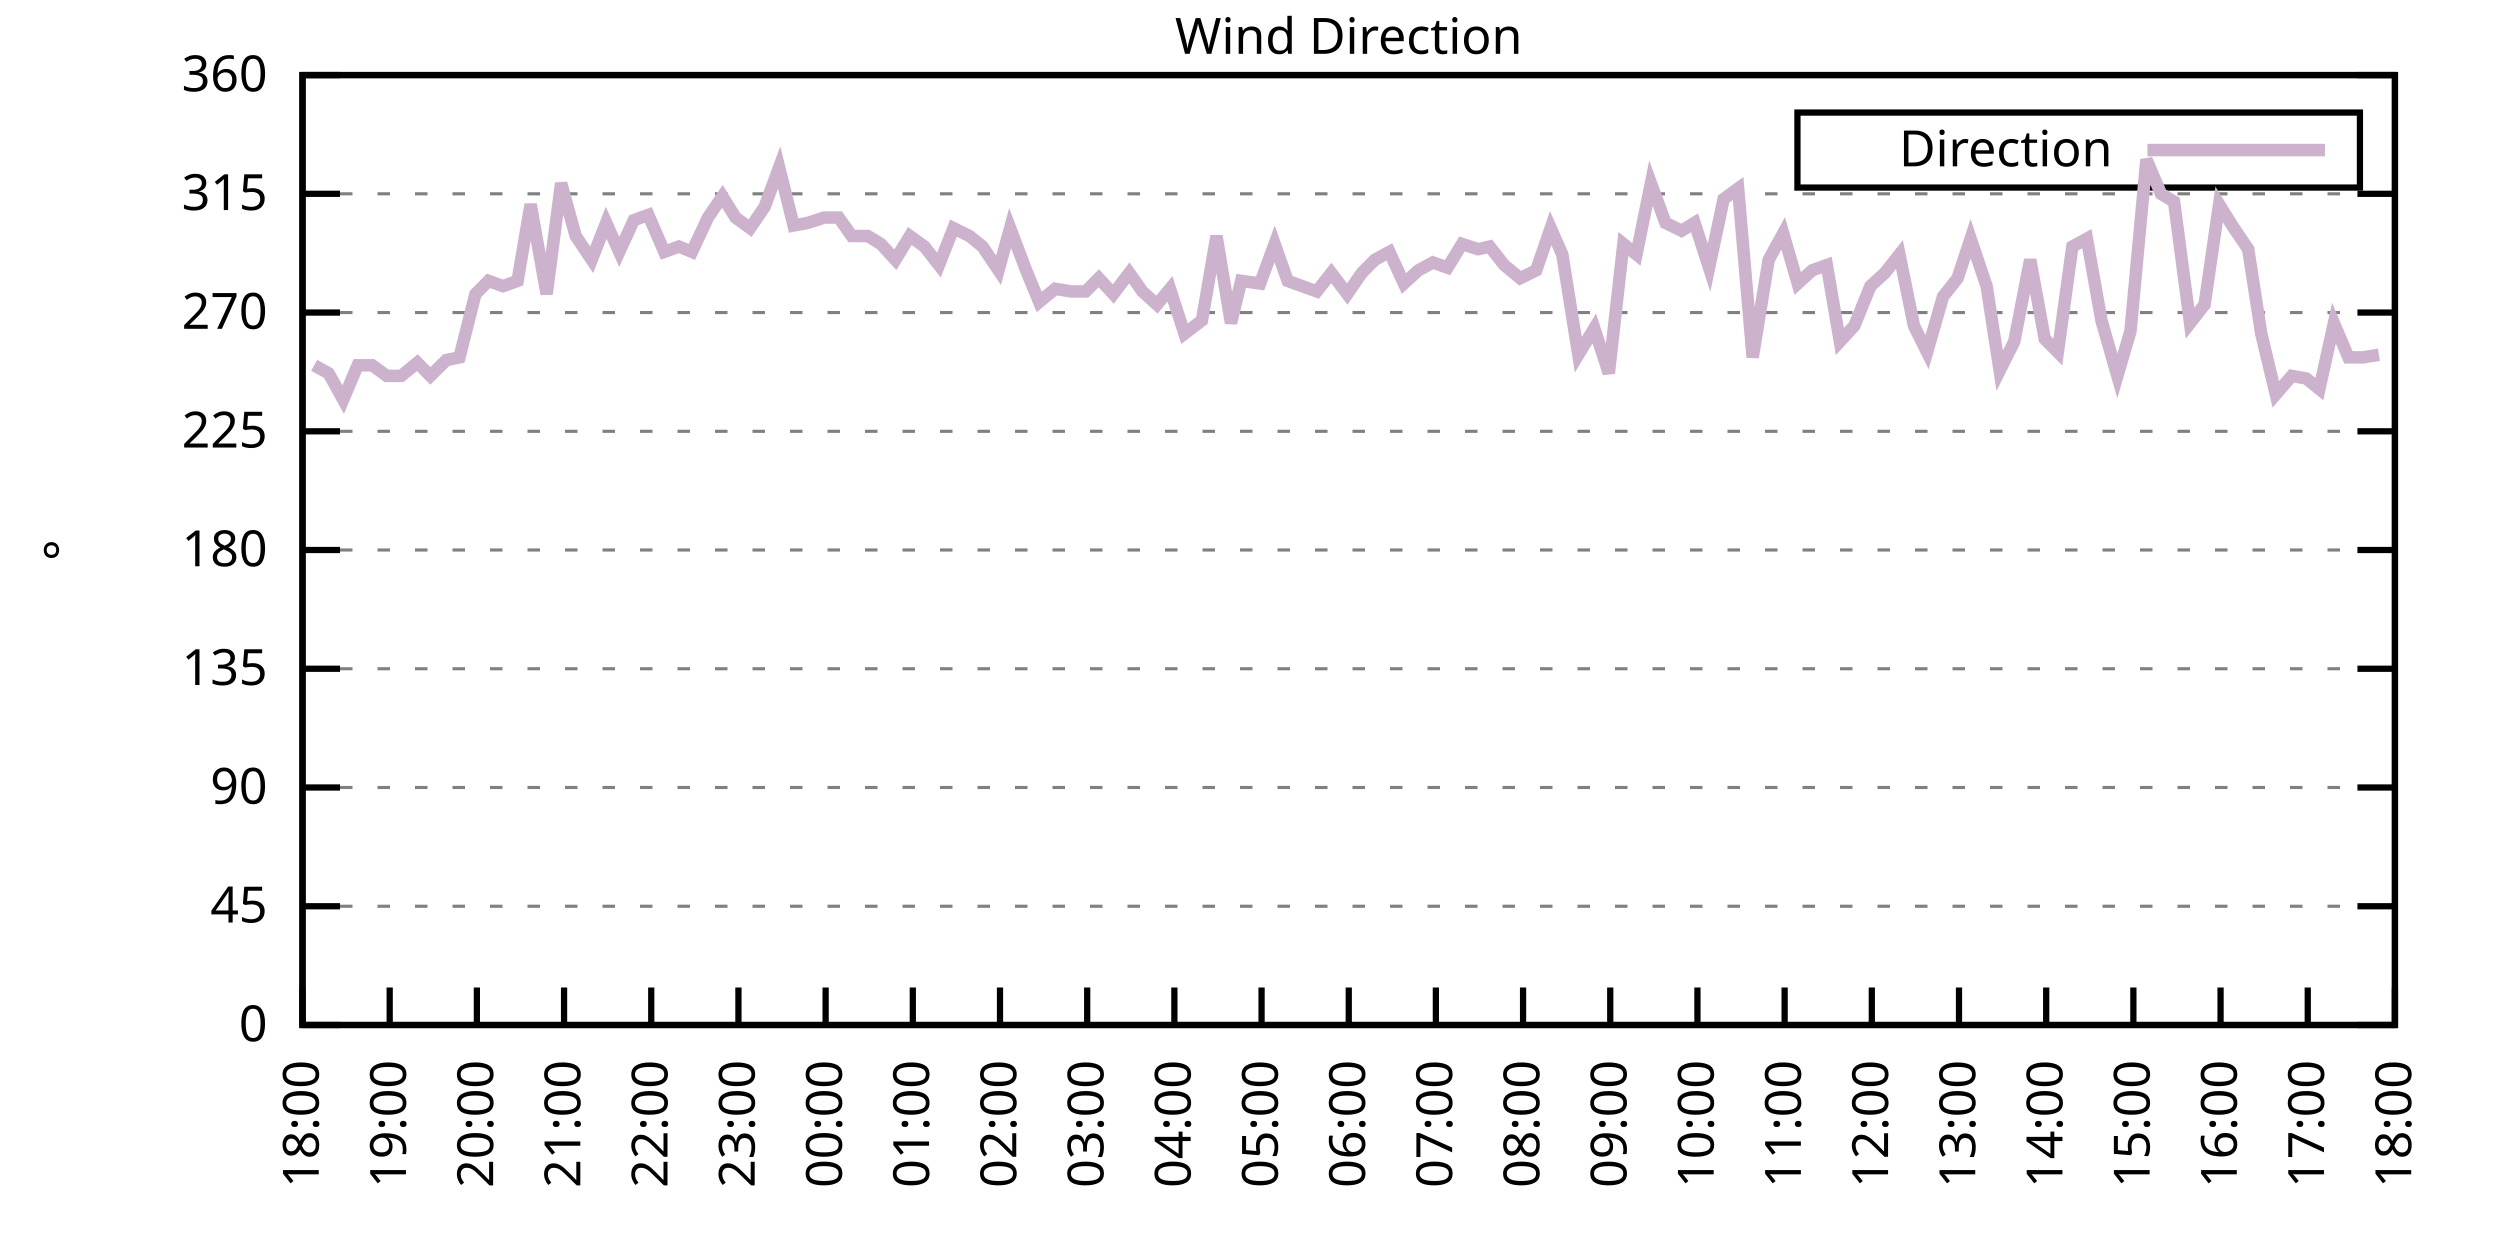
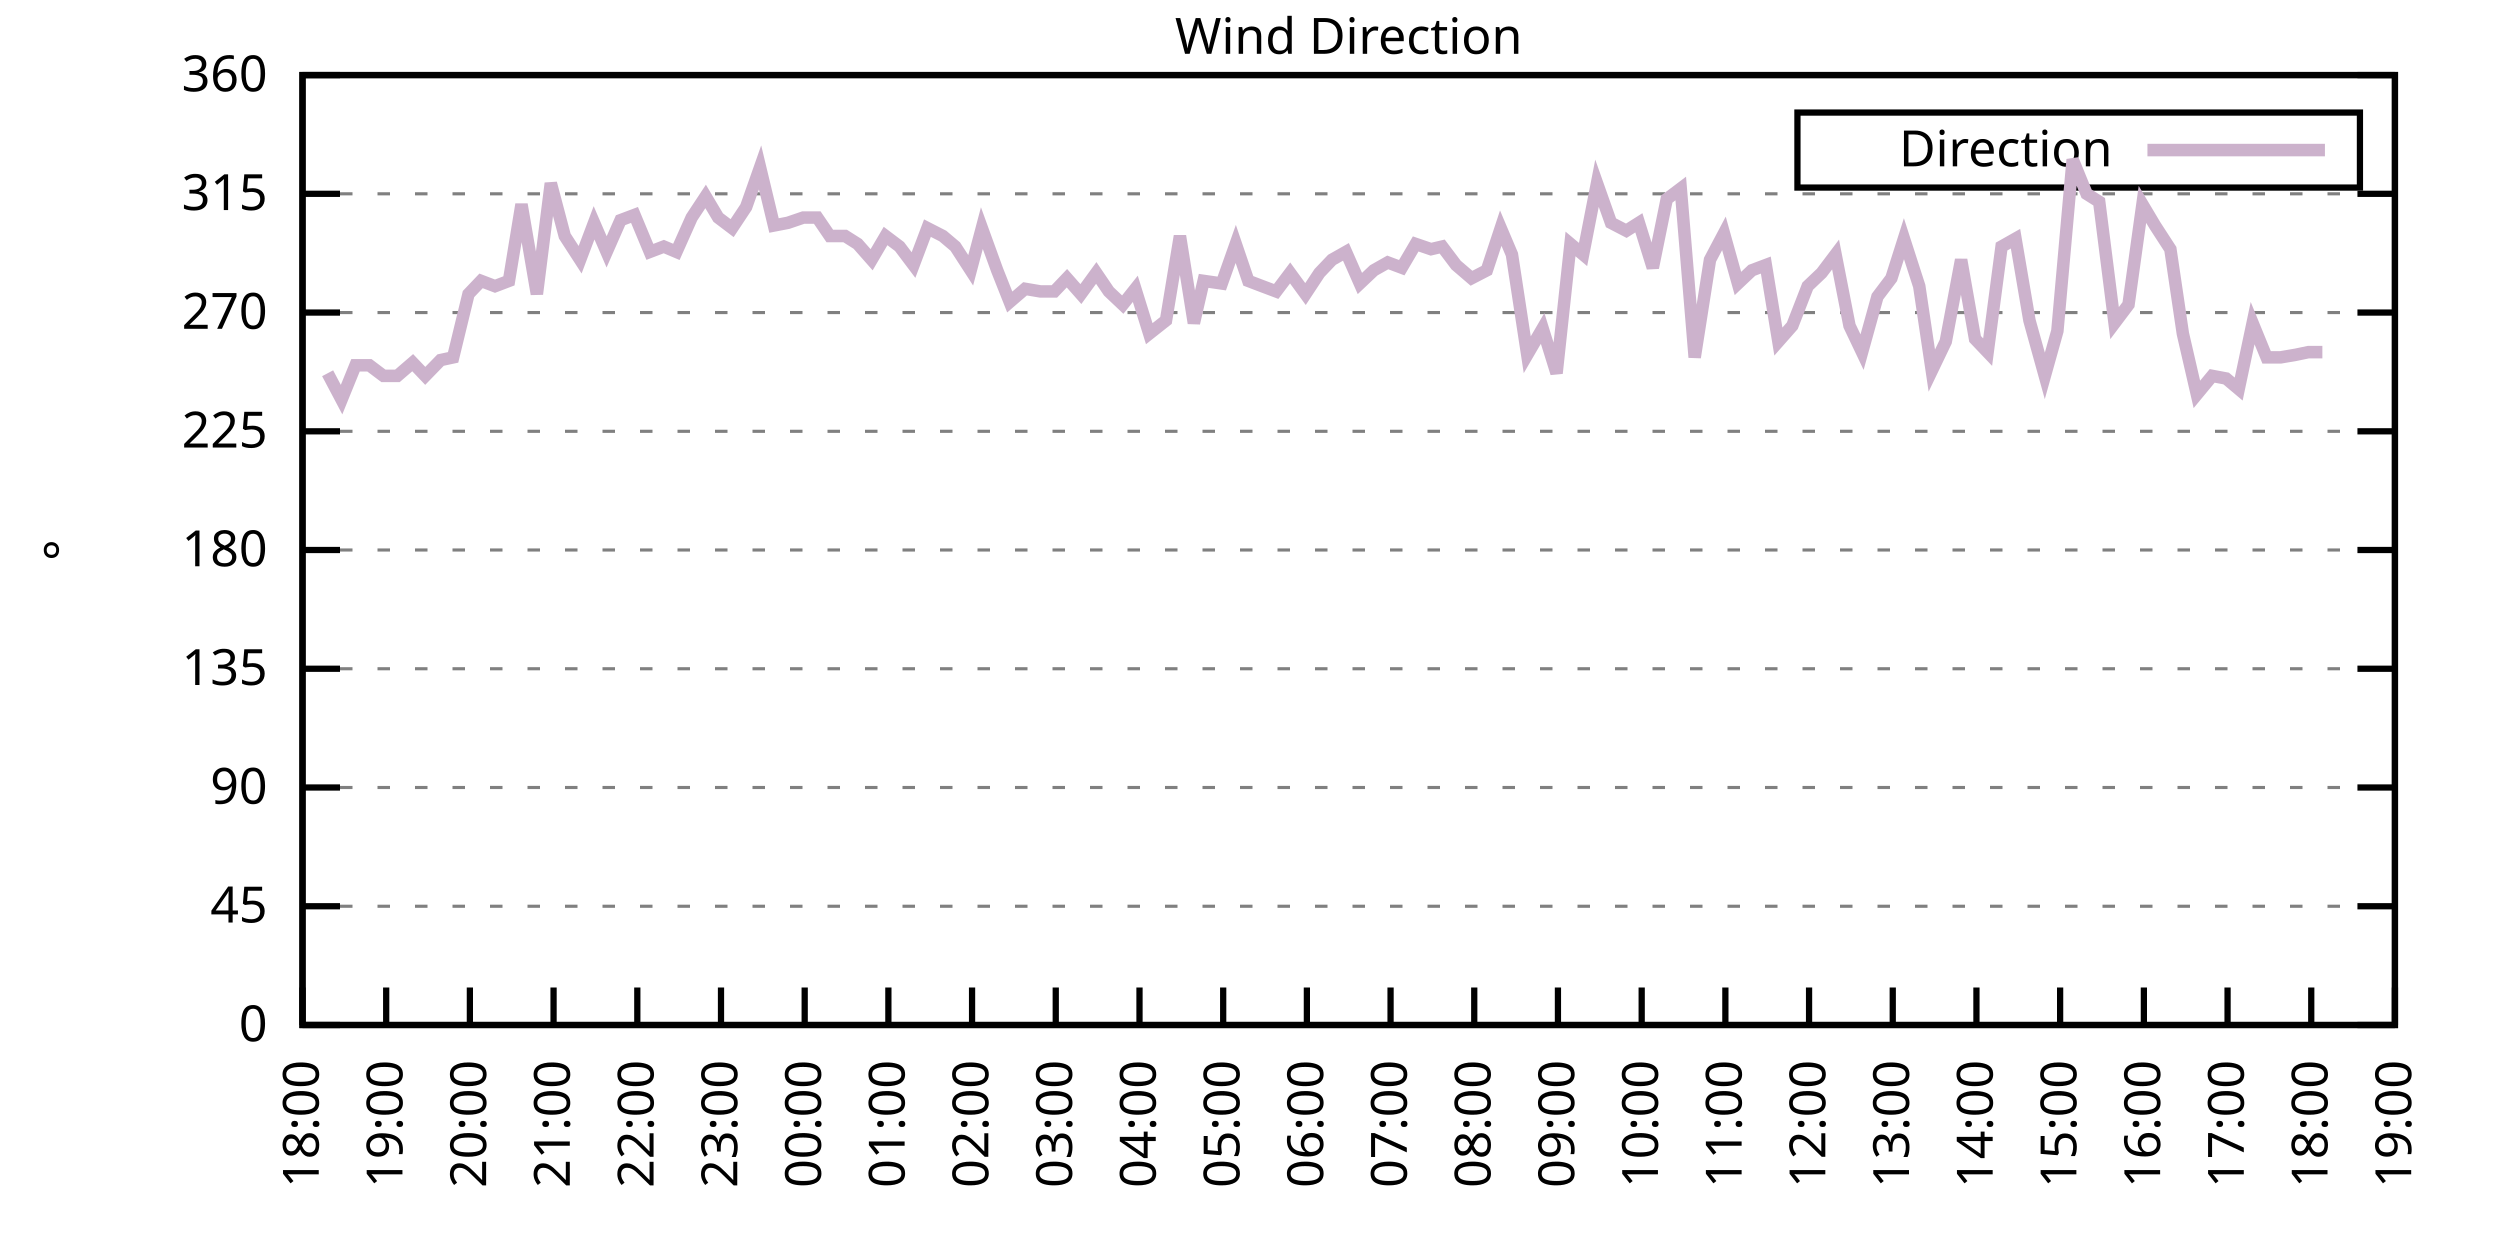
<svg xmlns="http://www.w3.org/2000/svg" xmlns:xlink="http://www.w3.org/1999/xlink" width="400" height="200" viewBox="0 0 400 200">
  <g id="gnuplot_canvas">
    <rect x="0" y="0" width="400" height="200" fill="none" />
    <defs>
      <circle id="gpDot" r="0.5" stroke-width="0.5" stroke="currentColor" />
      <path id="gpPt0" stroke-width="0.333" stroke="currentColor" d="M-1,0 h2 M0,-1 v2" />
      <path id="gpPt1" stroke-width="0.333" stroke="currentColor" d="M-1,-1 L1,1 M1,-1 L-1,1" />
      <path id="gpPt2" stroke-width="0.333" stroke="currentColor" d="M-1,0 L1,0 M0,-1 L0,1 M-1,-1 L1,1 M-1,1 L1,-1" />
      <rect id="gpPt3" stroke-width="0.333" stroke="currentColor" x="-1" y="-1" width="2" height="2" />
      <rect id="gpPt4" stroke-width="0.333" stroke="currentColor" fill="currentColor" x="-1" y="-1" width="2" height="2" />
      <circle id="gpPt5" stroke-width="0.333" stroke="currentColor" cx="0" cy="0" r="1" />
      <use xlink:href="#gpPt5" id="gpPt6" fill="currentColor" stroke="none" />
      <path id="gpPt7" stroke-width="0.333" stroke="currentColor" d="M0,-1.33 L-1.33,0.67 L1.33,0.67 z" />
      <use xlink:href="#gpPt7" id="gpPt8" fill="currentColor" stroke="none" />
      <use xlink:href="#gpPt7" id="gpPt9" stroke="currentColor" transform="rotate(180)" />
      <use xlink:href="#gpPt9" id="gpPt10" fill="currentColor" stroke="none" />
      <use xlink:href="#gpPt3" id="gpPt11" stroke="currentColor" transform="rotate(45)" />
      <use xlink:href="#gpPt11" id="gpPt12" fill="currentColor" stroke="none" />
      <path id="gpPt13" stroke-width="0.333" stroke="currentColor" d="M0,1.330 L1.265,0.411 L0.782,-1.067 L-0.782,-1.076 L-1.265,0.411 z" />
      <use xlink:href="#gpPt13" id="gpPt14" fill="currentColor" stroke="none" />
      <filter id="textbox" filterUnits="objectBoundingBox" x="0" y="0" height="1" width="1">
        <feFlood flood-color="white" flood-opacity="1" result="bgnd" />
        <feComposite in="SourceGraphic" in2="bgnd" operator="atop" />
      </filter>
      <filter id="greybox" filterUnits="objectBoundingBox" x="0" y="0" height="1" width="1">
        <feFlood flood-color="lightgrey" flood-opacity="1" result="grey" />
        <feComposite in="SourceGraphic" in2="grey" operator="atop" />
      </filter>
    </defs>
    <g fill="none" color="white" stroke="currentColor" stroke-width="1.00" stroke-linecap="butt" stroke-linejoin="miter">
</g>
    <g fill="none" color="black" stroke="currentColor" stroke-width="1.00" stroke-linecap="butt" stroke-linejoin="miter">
      <g stroke="none" shape-rendering="crispEdges">
        <polygon fill="rgb(255, 255, 255)" points="48.40,164.00 383.18,164.00 383.18,12.02 48.40,12.02 " />
      </g>
    </g>
    <g fill="none" color="black" stroke="currentColor" stroke-width="1.00" stroke-linecap="butt" stroke-linejoin="miter">
</g>
    <g fill="none" color="black" stroke="black" stroke-width="0.50" stroke-linecap="butt" stroke-linejoin="miter">
</g>
    <g fill="none" color="gray" stroke="currentColor" stroke-width="0.50" stroke-linecap="butt" stroke-linejoin="miter">
      <path stroke="gray" stroke-dasharray="2,4" class="gridline" d="M48.40,164.00 L383.19,164.00  " />
    </g>
    <g fill="none" color="gray" stroke="gray" stroke-width="1.00" stroke-linecap="butt" stroke-linejoin="miter">
</g>
    <g fill="none" color="black" stroke="currentColor" stroke-width="1.00" stroke-linecap="butt" stroke-linejoin="miter">
      <path stroke="black" d="M48.40,164.00 L54.40,164.00 M383.19,164.00 L377.19,164.00  " />
      <g transform="translate(42.80,166.60)" stroke="none" fill="black" font-family="Sans" font-size="8.00" text-anchor="end">
        <text>
          <tspan font-family="Sans"> 0</tspan>
        </text>
      </g>
    </g>
    <g fill="none" color="black" stroke="currentColor" stroke-width="1.00" stroke-linecap="butt" stroke-linejoin="miter">
</g>
    <g fill="none" color="black" stroke="black" stroke-width="0.50" stroke-linecap="butt" stroke-linejoin="miter">
</g>
    <g fill="none" color="gray" stroke="currentColor" stroke-width="0.50" stroke-linecap="butt" stroke-linejoin="miter">
      <path stroke="gray" stroke-dasharray="2,4" class="gridline" d="M48.40,145.00 L383.19,145.00  " />
    </g>
    <g fill="none" color="gray" stroke="gray" stroke-width="1.00" stroke-linecap="butt" stroke-linejoin="miter">
</g>
    <g fill="none" color="black" stroke="currentColor" stroke-width="1.00" stroke-linecap="butt" stroke-linejoin="miter">
      <path stroke="black" d="M48.40,145.00 L54.40,145.00 M383.19,145.00 L377.19,145.00  " />
      <g transform="translate(42.80,147.60)" stroke="none" fill="black" font-family="Sans" font-size="8.00" text-anchor="end">
        <text>
          <tspan font-family="Sans"> 45</tspan>
        </text>
      </g>
    </g>
    <g fill="none" color="black" stroke="currentColor" stroke-width="1.00" stroke-linecap="butt" stroke-linejoin="miter">
</g>
    <g fill="none" color="black" stroke="black" stroke-width="0.50" stroke-linecap="butt" stroke-linejoin="miter">
</g>
    <g fill="none" color="gray" stroke="currentColor" stroke-width="0.50" stroke-linecap="butt" stroke-linejoin="miter">
      <path stroke="gray" stroke-dasharray="2,4" class="gridline" d="M48.40,126.00 L383.19,126.00  " />
    </g>
    <g fill="none" color="gray" stroke="gray" stroke-width="1.00" stroke-linecap="butt" stroke-linejoin="miter">
</g>
    <g fill="none" color="black" stroke="currentColor" stroke-width="1.00" stroke-linecap="butt" stroke-linejoin="miter">
      <path stroke="black" d="M48.40,126.00 L54.40,126.00 M383.19,126.00 L377.19,126.00  " />
      <g transform="translate(42.80,128.60)" stroke="none" fill="black" font-family="Sans" font-size="8.00" text-anchor="end">
        <text>
          <tspan font-family="Sans"> 90</tspan>
        </text>
      </g>
    </g>
    <g fill="none" color="black" stroke="currentColor" stroke-width="1.00" stroke-linecap="butt" stroke-linejoin="miter">
</g>
    <g fill="none" color="black" stroke="black" stroke-width="0.50" stroke-linecap="butt" stroke-linejoin="miter">
</g>
    <g fill="none" color="gray" stroke="currentColor" stroke-width="0.50" stroke-linecap="butt" stroke-linejoin="miter">
      <path stroke="gray" stroke-dasharray="2,4" class="gridline" d="M48.40,107.00 L383.19,107.00  " />
    </g>
    <g fill="none" color="gray" stroke="gray" stroke-width="1.00" stroke-linecap="butt" stroke-linejoin="miter">
</g>
    <g fill="none" color="black" stroke="currentColor" stroke-width="1.00" stroke-linecap="butt" stroke-linejoin="miter">
      <path stroke="black" d="M48.40,107.00 L54.40,107.00 M383.19,107.00 L377.19,107.00  " />
      <g transform="translate(42.80,109.60)" stroke="none" fill="black" font-family="Sans" font-size="8.00" text-anchor="end">
        <text>
          <tspan font-family="Sans"> 135</tspan>
        </text>
      </g>
    </g>
    <g fill="none" color="black" stroke="currentColor" stroke-width="1.00" stroke-linecap="butt" stroke-linejoin="miter">
</g>
    <g fill="none" color="black" stroke="black" stroke-width="0.50" stroke-linecap="butt" stroke-linejoin="miter">
</g>
    <g fill="none" color="gray" stroke="currentColor" stroke-width="0.50" stroke-linecap="butt" stroke-linejoin="miter">
      <path stroke="gray" stroke-dasharray="2,4" class="gridline" d="M48.40,88.00 L383.19,88.00  " />
    </g>
    <g fill="none" color="gray" stroke="gray" stroke-width="1.00" stroke-linecap="butt" stroke-linejoin="miter">
</g>
    <g fill="none" color="black" stroke="currentColor" stroke-width="1.00" stroke-linecap="butt" stroke-linejoin="miter">
      <path stroke="black" d="M48.40,88.00 L54.40,88.00 M383.19,88.00 L377.19,88.00  " />
      <g transform="translate(42.80,90.60)" stroke="none" fill="black" font-family="Sans" font-size="8.00" text-anchor="end">
        <text>
          <tspan font-family="Sans"> 180</tspan>
        </text>
      </g>
    </g>
    <g fill="none" color="black" stroke="currentColor" stroke-width="1.00" stroke-linecap="butt" stroke-linejoin="miter">
</g>
    <g fill="none" color="black" stroke="black" stroke-width="0.50" stroke-linecap="butt" stroke-linejoin="miter">
</g>
    <g fill="none" color="gray" stroke="currentColor" stroke-width="0.50" stroke-linecap="butt" stroke-linejoin="miter">
      <path stroke="gray" stroke-dasharray="2,4" class="gridline" d="M48.40,69.01 L383.19,69.01  " />
    </g>
    <g fill="none" color="gray" stroke="gray" stroke-width="1.00" stroke-linecap="butt" stroke-linejoin="miter">
</g>
    <g fill="none" color="black" stroke="currentColor" stroke-width="1.00" stroke-linecap="butt" stroke-linejoin="miter">
      <path stroke="black" d="M48.40,69.01 L54.40,69.01 M383.19,69.01 L377.19,69.01  " />
      <g transform="translate(42.80,71.61)" stroke="none" fill="black" font-family="Sans" font-size="8.00" text-anchor="end">
        <text>
          <tspan font-family="Sans"> 225</tspan>
        </text>
      </g>
    </g>
    <g fill="none" color="black" stroke="currentColor" stroke-width="1.00" stroke-linecap="butt" stroke-linejoin="miter">
</g>
    <g fill="none" color="black" stroke="black" stroke-width="0.50" stroke-linecap="butt" stroke-linejoin="miter">
</g>
    <g fill="none" color="gray" stroke="currentColor" stroke-width="0.50" stroke-linecap="butt" stroke-linejoin="miter">
      <path stroke="gray" stroke-dasharray="2,4" class="gridline" d="M48.40,50.01 L383.19,50.01  " />
    </g>
    <g fill="none" color="gray" stroke="gray" stroke-width="1.00" stroke-linecap="butt" stroke-linejoin="miter">
</g>
    <g fill="none" color="black" stroke="currentColor" stroke-width="1.00" stroke-linecap="butt" stroke-linejoin="miter">
      <path stroke="black" d="M48.40,50.01 L54.40,50.01 M383.19,50.01 L377.19,50.01  " />
      <g transform="translate(42.80,52.61)" stroke="none" fill="black" font-family="Sans" font-size="8.00" text-anchor="end">
        <text>
          <tspan font-family="Sans"> 270</tspan>
        </text>
      </g>
    </g>
    <g fill="none" color="black" stroke="currentColor" stroke-width="1.00" stroke-linecap="butt" stroke-linejoin="miter">
</g>
    <g fill="none" color="black" stroke="black" stroke-width="0.50" stroke-linecap="butt" stroke-linejoin="miter">
</g>
    <g fill="none" color="gray" stroke="currentColor" stroke-width="0.50" stroke-linecap="butt" stroke-linejoin="miter">
      <path stroke="gray" stroke-dasharray="2,4" class="gridline" d="M48.40,31.01 L383.19,31.01  " />
    </g>
    <g fill="none" color="gray" stroke="gray" stroke-width="1.00" stroke-linecap="butt" stroke-linejoin="miter">
</g>
    <g fill="none" color="black" stroke="currentColor" stroke-width="1.00" stroke-linecap="butt" stroke-linejoin="miter">
      <path stroke="black" d="M48.40,31.01 L54.40,31.01 M383.19,31.01 L377.19,31.01  " />
      <g transform="translate(42.80,33.61)" stroke="none" fill="black" font-family="Sans" font-size="8.00" text-anchor="end">
        <text>
          <tspan font-family="Sans"> 315</tspan>
        </text>
      </g>
    </g>
    <g fill="none" color="black" stroke="currentColor" stroke-width="1.00" stroke-linecap="butt" stroke-linejoin="miter">
</g>
    <g fill="none" color="black" stroke="black" stroke-width="0.50" stroke-linecap="butt" stroke-linejoin="miter">
</g>
    <g fill="none" color="gray" stroke="currentColor" stroke-width="0.50" stroke-linecap="butt" stroke-linejoin="miter">
      <path stroke="gray" stroke-dasharray="2,4" class="gridline" d="M48.40,12.01 L383.19,12.01  " />
    </g>
    <g fill="none" color="gray" stroke="gray" stroke-width="1.00" stroke-linecap="butt" stroke-linejoin="miter">
</g>
    <g fill="none" color="black" stroke="currentColor" stroke-width="1.00" stroke-linecap="butt" stroke-linejoin="miter">
      <path stroke="black" d="M48.40,12.01 L54.40,12.01 M383.19,12.01 L377.19,12.01  " />
      <g transform="translate(42.80,14.61)" stroke="none" fill="black" font-family="Sans" font-size="8.00" text-anchor="end">
        <text>
          <tspan font-family="Sans"> 360</tspan>
        </text>
      </g>
    </g>
    <g fill="none" color="black" stroke="currentColor" stroke-width="1.00" stroke-linecap="butt" stroke-linejoin="miter">
      <path stroke="black" d="M48.40,164.00 L48.40,158.00  " />
      <g transform="translate(51.00,169.60) rotate(270.00)" stroke="none" fill="black" font-family="Sans" font-size="8.00" text-anchor="end">
        <text>
          <tspan font-family="Sans">18:00</tspan>
        </text>
      </g>
    </g>
    <g fill="none" color="black" stroke="currentColor" stroke-width="1.00" stroke-linecap="butt" stroke-linejoin="miter">
-       <path stroke="black" d="M62.35,164.00 L62.35,158.00  " />
-       <g transform="translate(64.95,169.60) rotate(270.00)" stroke="none" fill="black" font-family="Sans" font-size="8.00" text-anchor="end">
+       <path stroke="black" d="M61.79,164.00 L61.79,158.00  " />
+       <g transform="translate(64.39,169.60) rotate(270.00)" stroke="none" fill="black" font-family="Sans" font-size="8.00" text-anchor="end">
        <text>
          <tspan font-family="Sans">19:00</tspan>
        </text>
      </g>
    </g>
    <g fill="none" color="black" stroke="currentColor" stroke-width="1.00" stroke-linecap="butt" stroke-linejoin="miter">
-       <path stroke="black" d="M76.30,164.00 L76.30,158.00  " />
-       <g transform="translate(78.90,169.60) rotate(270.00)" stroke="none" fill="black" font-family="Sans" font-size="8.00" text-anchor="end">
+       <path stroke="black" d="M75.18,164.00 L75.18,158.00  " />
+       <g transform="translate(77.78,169.60) rotate(270.00)" stroke="none" fill="black" font-family="Sans" font-size="8.00" text-anchor="end">
        <text>
          <tspan font-family="Sans">20:00</tspan>
        </text>
      </g>
    </g>
    <g fill="none" color="black" stroke="currentColor" stroke-width="1.00" stroke-linecap="butt" stroke-linejoin="miter">
-       <path stroke="black" d="M90.25,164.00 L90.25,158.00  " />
-       <g transform="translate(92.85,169.60) rotate(270.00)" stroke="none" fill="black" font-family="Sans" font-size="8.00" text-anchor="end">
+       <path stroke="black" d="M88.57,164.00 L88.57,158.00  " />
+       <g transform="translate(91.17,169.60) rotate(270.00)" stroke="none" fill="black" font-family="Sans" font-size="8.00" text-anchor="end">
        <text>
          <tspan font-family="Sans">21:00</tspan>
        </text>
      </g>
    </g>
    <g fill="none" color="black" stroke="currentColor" stroke-width="1.00" stroke-linecap="butt" stroke-linejoin="miter">
-       <path stroke="black" d="M104.20,164.00 L104.20,158.00  " />
-       <g transform="translate(106.80,169.60) rotate(270.00)" stroke="none" fill="black" font-family="Sans" font-size="8.00" text-anchor="end">
+       <path stroke="black" d="M101.97,164.00 L101.97,158.00  " />
+       <g transform="translate(104.57,169.60) rotate(270.00)" stroke="none" fill="black" font-family="Sans" font-size="8.00" text-anchor="end">
        <text>
          <tspan font-family="Sans">22:00</tspan>
        </text>
      </g>
    </g>
    <g fill="none" color="black" stroke="currentColor" stroke-width="1.00" stroke-linecap="butt" stroke-linejoin="miter">
-       <path stroke="black" d="M118.15,164.00 L118.15,158.00  " />
-       <g transform="translate(120.75,169.60) rotate(270.00)" stroke="none" fill="black" font-family="Sans" font-size="8.00" text-anchor="end">
+       <path stroke="black" d="M115.36,164.00 L115.36,158.00  " />
+       <g transform="translate(117.96,169.60) rotate(270.00)" stroke="none" fill="black" font-family="Sans" font-size="8.00" text-anchor="end">
        <text>
          <tspan font-family="Sans">23:00</tspan>
        </text>
      </g>
    </g>
    <g fill="none" color="black" stroke="currentColor" stroke-width="1.00" stroke-linecap="butt" stroke-linejoin="miter">
-       <path stroke="black" d="M132.10,164.00 L132.10,158.00  " />
-       <g transform="translate(134.70,169.60) rotate(270.00)" stroke="none" fill="black" font-family="Sans" font-size="8.00" text-anchor="end">
+       <path stroke="black" d="M128.75,164.00 L128.75,158.00  " />
+       <g transform="translate(131.35,169.60) rotate(270.00)" stroke="none" fill="black" font-family="Sans" font-size="8.00" text-anchor="end">
        <text>
          <tspan font-family="Sans">00:00</tspan>
        </text>
      </g>
    </g>
    <g fill="none" color="black" stroke="currentColor" stroke-width="1.00" stroke-linecap="butt" stroke-linejoin="miter">
-       <path stroke="black" d="M146.05,164.00 L146.05,158.00  " />
-       <g transform="translate(148.65,169.60) rotate(270.00)" stroke="none" fill="black" font-family="Sans" font-size="8.00" text-anchor="end">
+       <path stroke="black" d="M142.14,164.00 L142.14,158.00  " />
+       <g transform="translate(144.74,169.60) rotate(270.00)" stroke="none" fill="black" font-family="Sans" font-size="8.00" text-anchor="end">
        <text>
          <tspan font-family="Sans">01:00</tspan>
        </text>
      </g>
    </g>
    <g fill="none" color="black" stroke="currentColor" stroke-width="1.00" stroke-linecap="butt" stroke-linejoin="miter">
-       <path stroke="black" d="M160.00,164.00 L160.00,158.00  " />
-       <g transform="translate(162.60,169.60) rotate(270.00)" stroke="none" fill="black" font-family="Sans" font-size="8.00" text-anchor="end">
+       <path stroke="black" d="M155.53,164.00 L155.53,158.00  " />
+       <g transform="translate(158.13,169.60) rotate(270.00)" stroke="none" fill="black" font-family="Sans" font-size="8.00" text-anchor="end">
        <text>
          <tspan font-family="Sans">02:00</tspan>
        </text>
      </g>
    </g>
    <g fill="none" color="black" stroke="currentColor" stroke-width="1.00" stroke-linecap="butt" stroke-linejoin="miter">
-       <path stroke="black" d="M173.95,164.00 L173.95,158.00  " />
-       <g transform="translate(176.55,169.60) rotate(270.00)" stroke="none" fill="black" font-family="Sans" font-size="8.00" text-anchor="end">
+       <path stroke="black" d="M168.92,164.00 L168.92,158.00  " />
+       <g transform="translate(171.52,169.60) rotate(270.00)" stroke="none" fill="black" font-family="Sans" font-size="8.00" text-anchor="end">
        <text>
          <tspan font-family="Sans">03:00</tspan>
        </text>
      </g>
    </g>
    <g fill="none" color="black" stroke="currentColor" stroke-width="1.00" stroke-linecap="butt" stroke-linejoin="miter">
-       <path stroke="black" d="M187.90,164.00 L187.90,158.00  " />
-       <g transform="translate(190.50,169.60) rotate(270.00)" stroke="none" fill="black" font-family="Sans" font-size="8.00" text-anchor="end">
+       <path stroke="black" d="M182.32,164.00 L182.32,158.00  " />
+       <g transform="translate(184.92,169.60) rotate(270.00)" stroke="none" fill="black" font-family="Sans" font-size="8.00" text-anchor="end">
        <text>
          <tspan font-family="Sans">04:00</tspan>
        </text>
      </g>
    </g>
    <g fill="none" color="black" stroke="currentColor" stroke-width="1.00" stroke-linecap="butt" stroke-linejoin="miter">
-       <path stroke="black" d="M201.85,164.00 L201.85,158.00  " />
-       <g transform="translate(204.45,169.60) rotate(270.00)" stroke="none" fill="black" font-family="Sans" font-size="8.00" text-anchor="end">
+       <path stroke="black" d="M195.71,164.00 L195.71,158.00  " />
+       <g transform="translate(198.31,169.60) rotate(270.00)" stroke="none" fill="black" font-family="Sans" font-size="8.00" text-anchor="end">
        <text>
          <tspan font-family="Sans">05:00</tspan>
        </text>
      </g>
    </g>
    <g fill="none" color="black" stroke="currentColor" stroke-width="1.00" stroke-linecap="butt" stroke-linejoin="miter">
-       <path stroke="black" d="M215.80,164.00 L215.80,158.00  " />
-       <g transform="translate(218.40,169.60) rotate(270.00)" stroke="none" fill="black" font-family="Sans" font-size="8.00" text-anchor="end">
+       <path stroke="black" d="M209.10,164.00 L209.10,158.00  " />
+       <g transform="translate(211.70,169.60) rotate(270.00)" stroke="none" fill="black" font-family="Sans" font-size="8.00" text-anchor="end">
        <text>
          <tspan font-family="Sans">06:00</tspan>
        </text>
      </g>
    </g>
    <g fill="none" color="black" stroke="currentColor" stroke-width="1.00" stroke-linecap="butt" stroke-linejoin="miter">
-       <path stroke="black" d="M229.74,164.00 L229.74,158.00  " />
-       <g transform="translate(232.34,169.60) rotate(270.00)" stroke="none" fill="black" font-family="Sans" font-size="8.00" text-anchor="end">
+       <path stroke="black" d="M222.49,164.00 L222.49,158.00  " />
+       <g transform="translate(225.09,169.60) rotate(270.00)" stroke="none" fill="black" font-family="Sans" font-size="8.00" text-anchor="end">
        <text>
          <tspan font-family="Sans">07:00</tspan>
        </text>
      </g>
    </g>
    <g fill="none" color="black" stroke="currentColor" stroke-width="1.00" stroke-linecap="butt" stroke-linejoin="miter">
-       <path stroke="black" d="M243.69,164.00 L243.69,158.00  " />
-       <g transform="translate(246.29,169.60) rotate(270.00)" stroke="none" fill="black" font-family="Sans" font-size="8.00" text-anchor="end">
+       <path stroke="black" d="M235.88,164.00 L235.88,158.00  " />
+       <g transform="translate(238.48,169.60) rotate(270.00)" stroke="none" fill="black" font-family="Sans" font-size="8.00" text-anchor="end">
        <text>
          <tspan font-family="Sans">08:00</tspan>
        </text>
      </g>
    </g>
    <g fill="none" color="black" stroke="currentColor" stroke-width="1.00" stroke-linecap="butt" stroke-linejoin="miter">
-       <path stroke="black" d="M257.64,164.00 L257.64,158.00  " />
-       <g transform="translate(260.24,169.60) rotate(270.00)" stroke="none" fill="black" font-family="Sans" font-size="8.00" text-anchor="end">
+       <path stroke="black" d="M249.27,164.00 L249.27,158.00  " />
+       <g transform="translate(251.87,169.60) rotate(270.00)" stroke="none" fill="black" font-family="Sans" font-size="8.00" text-anchor="end">
        <text>
          <tspan font-family="Sans">09:00</tspan>
        </text>
      </g>
    </g>
    <g fill="none" color="black" stroke="currentColor" stroke-width="1.00" stroke-linecap="butt" stroke-linejoin="miter">
-       <path stroke="black" d="M271.59,164.00 L271.59,158.00  " />
-       <g transform="translate(274.19,169.60) rotate(270.00)" stroke="none" fill="black" font-family="Sans" font-size="8.00" text-anchor="end">
+       <path stroke="black" d="M262.67,164.00 L262.67,158.00  " />
+       <g transform="translate(265.27,169.60) rotate(270.00)" stroke="none" fill="black" font-family="Sans" font-size="8.00" text-anchor="end">
        <text>
          <tspan font-family="Sans">10:00</tspan>
        </text>
      </g>
    </g>
    <g fill="none" color="black" stroke="currentColor" stroke-width="1.00" stroke-linecap="butt" stroke-linejoin="miter">
-       <path stroke="black" d="M285.54,164.00 L285.54,158.00  " />
-       <g transform="translate(288.14,169.60) rotate(270.00)" stroke="none" fill="black" font-family="Sans" font-size="8.00" text-anchor="end">
+       <path stroke="black" d="M276.06,164.00 L276.06,158.00  " />
+       <g transform="translate(278.66,169.60) rotate(270.00)" stroke="none" fill="black" font-family="Sans" font-size="8.00" text-anchor="end">
        <text>
          <tspan font-family="Sans">11:00</tspan>
        </text>
      </g>
    </g>
    <g fill="none" color="black" stroke="currentColor" stroke-width="1.00" stroke-linecap="butt" stroke-linejoin="miter">
-       <path stroke="black" d="M299.49,164.00 L299.49,158.00  " />
-       <g transform="translate(302.09,169.60) rotate(270.00)" stroke="none" fill="black" font-family="Sans" font-size="8.00" text-anchor="end">
+       <path stroke="black" d="M289.45,164.00 L289.45,158.00  " />
+       <g transform="translate(292.05,169.60) rotate(270.00)" stroke="none" fill="black" font-family="Sans" font-size="8.00" text-anchor="end">
        <text>
          <tspan font-family="Sans">12:00</tspan>
        </text>
      </g>
    </g>
    <g fill="none" color="black" stroke="currentColor" stroke-width="1.00" stroke-linecap="butt" stroke-linejoin="miter">
-       <path stroke="black" d="M313.44,164.00 L313.44,158.00  " />
-       <g transform="translate(316.04,169.60) rotate(270.00)" stroke="none" fill="black" font-family="Sans" font-size="8.00" text-anchor="end">
+       <path stroke="black" d="M302.84,164.00 L302.84,158.00  " />
+       <g transform="translate(305.44,169.60) rotate(270.00)" stroke="none" fill="black" font-family="Sans" font-size="8.00" text-anchor="end">
        <text>
          <tspan font-family="Sans">13:00</tspan>
        </text>
      </g>
    </g>
    <g fill="none" color="black" stroke="currentColor" stroke-width="1.00" stroke-linecap="butt" stroke-linejoin="miter">
-       <path stroke="black" d="M327.39,164.00 L327.39,158.00  " />
-       <g transform="translate(329.99,169.60) rotate(270.00)" stroke="none" fill="black" font-family="Sans" font-size="8.00" text-anchor="end">
+       <path stroke="black" d="M316.23,164.00 L316.23,158.00  " />
+       <g transform="translate(318.83,169.60) rotate(270.00)" stroke="none" fill="black" font-family="Sans" font-size="8.00" text-anchor="end">
        <text>
          <tspan font-family="Sans">14:00</tspan>
        </text>
      </g>
    </g>
    <g fill="none" color="black" stroke="currentColor" stroke-width="1.00" stroke-linecap="butt" stroke-linejoin="miter">
-       <path stroke="black" d="M341.34,164.00 L341.34,158.00  " />
-       <g transform="translate(343.94,169.60) rotate(270.00)" stroke="none" fill="black" font-family="Sans" font-size="8.00" text-anchor="end">
+       <path stroke="black" d="M329.62,164.00 L329.62,158.00  " />
+       <g transform="translate(332.22,169.60) rotate(270.00)" stroke="none" fill="black" font-family="Sans" font-size="8.00" text-anchor="end">
        <text>
          <tspan font-family="Sans">15:00</tspan>
        </text>
      </g>
    </g>
    <g fill="none" color="black" stroke="currentColor" stroke-width="1.00" stroke-linecap="butt" stroke-linejoin="miter">
-       <path stroke="black" d="M355.29,164.00 L355.29,158.00  " />
-       <g transform="translate(357.89,169.60) rotate(270.00)" stroke="none" fill="black" font-family="Sans" font-size="8.00" text-anchor="end">
+       <path stroke="black" d="M343.02,164.00 L343.02,158.00  " />
+       <g transform="translate(345.62,169.60) rotate(270.00)" stroke="none" fill="black" font-family="Sans" font-size="8.00" text-anchor="end">
        <text>
          <tspan font-family="Sans">16:00</tspan>
        </text>
      </g>
    </g>
    <g fill="none" color="black" stroke="currentColor" stroke-width="1.00" stroke-linecap="butt" stroke-linejoin="miter">
-       <path stroke="black" d="M369.24,164.00 L369.24,158.00  " />
-       <g transform="translate(371.84,169.60) rotate(270.00)" stroke="none" fill="black" font-family="Sans" font-size="8.00" text-anchor="end">
+       <path stroke="black" d="M356.41,164.00 L356.41,158.00  " />
+       <g transform="translate(359.01,169.60) rotate(270.00)" stroke="none" fill="black" font-family="Sans" font-size="8.00" text-anchor="end">
        <text>
          <tspan font-family="Sans">17:00</tspan>
+         </text>
+       </g>
+     </g>
+     <g fill="none" color="black" stroke="currentColor" stroke-width="1.00" stroke-linecap="butt" stroke-linejoin="miter">
+       <path stroke="black" d="M369.80,164.00 L369.80,158.00  " />
+       <g transform="translate(372.40,169.60) rotate(270.00)" stroke="none" fill="black" font-family="Sans" font-size="8.00" text-anchor="end">
+         <text>
+           <tspan font-family="Sans">18:00</tspan>
        </text>
      </g>
    </g>
    <g fill="none" color="black" stroke="currentColor" stroke-width="1.00" stroke-linecap="butt" stroke-linejoin="miter">
      <path stroke="black" d="M383.19,164.00 L383.19,158.00  " />
      <g transform="translate(385.79,169.60) rotate(270.00)" stroke="none" fill="black" font-family="Sans" font-size="8.00" text-anchor="end">
        <text>
-           <tspan font-family="Sans">18:00</tspan>
+           <tspan font-family="Sans">19:00</tspan>
        </text>
      </g>
    </g>
    <g fill="none" color="black" stroke="currentColor" stroke-width="1.00" stroke-linecap="butt" stroke-linejoin="miter">
</g>
    <g fill="none" color="black" stroke="currentColor" stroke-width="1.00" stroke-linecap="butt" stroke-linejoin="miter">
      <path stroke="black" d="M48.40,12.01 L48.40,164.00 L383.19,164.00 L383.19,12.01 L48.40,12.01 Z  " />
    </g>
    <g fill="none" color="black" stroke="currentColor" stroke-width="1.00" stroke-linecap="butt" stroke-linejoin="miter">
</g>
    <g fill="none" color="black" stroke="currentColor" stroke-width="1.00" stroke-linecap="butt" stroke-linejoin="miter">
      <path stroke="black" d="M287.59,30.01 L287.59,18.01 L377.59,18.01 L377.59,30.01 L287.59,30.01 Z  " />
    </g>
    <g id="Wind_direction_plot_1">
      <g fill="none" color="white" stroke="black" stroke-width="2.00" stroke-linecap="butt" stroke-linejoin="miter">
</g>
      <g fill="none" color="black" stroke="currentColor" stroke-width="2.00" stroke-linecap="butt" stroke-linejoin="miter">
        <g transform="translate(337.99,26.61)" stroke="none" fill="black" font-family="Sans" font-size="8.00" text-anchor="end">
          <text>
            <tspan font-family="Sans">Direction</tspan>
          </text>
        </g>
      </g>
      <g fill="none" color="black" stroke="currentColor" stroke-width="2.00" stroke-linecap="butt" stroke-linejoin="miter">
-         <path stroke="rgb(204, 178, 204)" d="M343.59,24.01 L371.99,24.01 M50.26,58.45 L52.58,59.72 L54.91,63.94 L57.23,58.45 L59.56,58.45 L61.88,60.14   L64.21,60.14 L66.77,58.03 L68.86,60.14 L71.42,57.61 L73.51,57.18 L76.07,47.05 L78.16,44.94 L80.48,45.79   L82.81,44.94 L84.90,32.70 L87.46,47.05 L89.78,29.32 L92.11,37.76 L94.67,41.56 L96.99,35.65 L99.08,40.30   L101.41,35.23 L103.73,34.39 L106.29,40.30 L108.62,39.45 L110.71,40.30 L113.27,34.81 L115.59,31.43 L117.68,34.81   L120.01,36.50 L122.33,33.12 L124.66,26.79 L126.98,36.08 L129.31,35.65 L131.87,34.81 L134.19,34.81 L136.28,37.76   L138.84,37.76 L140.93,39.03 L143.26,41.56 L145.58,37.76 L147.91,39.45 L150.23,42.41 L152.56,36.50 L155.11,37.76   L157.21,39.45 L159.76,43.25 L161.62,36.50 L164.18,43.25 L166.27,48.32 L168.83,46.21 L171.39,46.63 L173.71,46.63   L175.81,44.52 L178.13,47.05 L180.69,43.67 L182.78,46.63 L185.11,48.74 L187.20,46.21 L189.52,53.39 L192.31,51.27   L194.64,37.76 L196.96,51.70 L198.59,44.94 L201.61,45.36 L203.94,39.03 L206.03,44.94 L208.36,45.79 L210.68,46.63   L213.01,43.67 L215.56,47.05 L217.89,43.67 L219.98,41.56 L222.30,40.30 L224.63,45.36 L226.95,43.25 L229.28,41.99   L231.60,42.83 L233.93,39.03 L236.49,39.87 L238.35,39.45 L240.67,42.41 L243.23,44.52 L245.79,43.25 L248.11,36.50   L249.97,40.72 L252.53,56.76 L255.09,52.54 L257.41,59.72 L259.74,39.03 L261.83,40.72 L264.15,29.32 L266.48,35.65   L269.04,36.92 L271.13,35.65 L273.45,42.83 L275.78,31.85 L278.10,30.16 L280.43,57.18 L282.99,41.56 L285.31,37.34   L287.64,45.36 L289.96,43.25 L292.29,42.41 L294.38,54.65 L296.70,52.12 L299.26,45.79 L301.58,43.67 L303.91,40.72   L306.23,52.12 L308.33,56.34 L310.88,47.47 L313.21,44.52 L315.30,38.19 L317.86,45.79 L319.95,59.30 L322.28,54.65   L324.83,41.56 L327.16,54.23 L329.25,56.34 L331.58,39.45 L333.90,38.19 L336.23,51.27 L338.78,60.14 L340.88,52.96   L343.43,25.52 L345.76,31.01 L347.85,32.28 L350.41,51.70 L352.73,48.74 L355.06,32.70 L357.15,36.08 L359.71,39.87   L361.80,53.39 L364.13,63.10 L366.68,60.14 L369.01,60.56 L371.10,62.25 L373.43,51.70 L375.75,57.18 L378.08,57.18   L380.63,56.76  " />
+         <path stroke="rgb(204, 178, 204)" d="M343.59,24.01 L371.99,24.01 M52.42,59.72 L54.65,63.94 L56.88,58.45 L59.11,58.45 L61.35,60.14 L63.58,60.14   L66.03,58.03 L68.04,60.14 L70.50,57.61 L72.50,57.18 L74.96,47.05 L76.97,44.94 L79.20,45.79 L81.43,44.94   L83.44,32.70 L85.90,47.05 L88.13,29.32 L90.36,37.76 L92.82,41.56 L95.05,35.65 L97.06,40.30 L99.29,35.23   L101.52,34.39 L103.98,40.30 L106.21,39.45 L108.22,40.30 L110.67,34.81 L112.90,31.43 L114.91,34.81 L117.14,36.50   L119.38,33.12 L121.61,26.79 L123.84,36.08 L126.07,35.65 L128.53,34.81 L130.76,34.81 L132.77,37.76 L135.22,37.76   L137.23,39.03 L139.46,41.56 L141.69,37.76 L143.93,39.45 L146.16,42.41 L148.39,36.50 L150.85,37.76 L152.85,39.45   L155.31,43.25 L157.10,36.50 L159.55,43.25 L161.56,48.32 L164.01,46.21 L166.47,46.63 L168.70,46.63 L170.71,44.52   L172.94,47.05 L175.40,43.67 L177.41,46.63 L179.64,48.74 L181.65,46.21 L183.88,53.39 L186.56,51.27 L188.79,37.76   L191.02,51.70 L192.58,44.94 L195.48,45.36 L197.72,39.03 L199.73,44.94 L201.96,45.79 L204.19,46.63 L206.42,43.67   L208.88,47.05 L211.11,43.67 L213.12,41.56 L215.35,40.30 L217.58,45.36 L219.81,43.25 L222.04,41.99 L224.28,42.83   L226.51,39.03 L228.96,39.87 L230.75,39.45 L232.98,42.41 L235.44,44.52 L237.89,43.25 L240.12,36.50 L241.91,40.72   L244.36,56.76 L246.82,52.54 L249.05,59.72 L251.28,39.03 L253.29,40.72 L255.52,29.32 L257.76,35.65 L260.21,36.92   L262.22,35.65 L264.45,42.83 L266.68,31.85 L268.92,30.16 L271.15,57.18 L273.60,41.56 L275.83,37.34 L278.07,45.36   L280.30,43.25 L282.53,42.41 L284.54,54.65 L286.77,52.12 L289.23,45.79 L291.46,43.67 L293.69,40.72 L295.92,52.12   L297.93,56.34 L300.39,47.47 L302.62,44.52 L304.63,38.19 L307.08,45.79 L309.09,59.30 L311.32,54.65 L313.78,41.56   L316.01,54.23 L318.02,56.34 L320.25,39.45 L322.48,38.19 L324.71,51.27 L327.17,60.14 L329.18,52.96 L331.63,25.52   L333.86,31.01 L335.87,32.28 L338.33,51.70 L340.56,48.74 L342.79,32.70 L344.80,36.08 L347.26,39.87 L349.26,53.39   L351.50,63.10 L353.95,60.14 L356.18,60.56 L358.19,62.25 L360.42,51.70 L362.66,57.18 L364.89,57.18 L367.34,56.76   L369.35,56.34 L371.58,56.34  " />
      </g>
    </g>
    <g fill="none" color="black" stroke="currentColor" stroke-width="2.00" stroke-linecap="butt" stroke-linejoin="miter">
</g>
    <g fill="none" color="black" stroke="black" stroke-width="1.00" stroke-linecap="butt" stroke-linejoin="miter">
</g>
    <g fill="none" color="black" stroke="currentColor" stroke-width="1.00" stroke-linecap="butt" stroke-linejoin="miter">
      <path stroke="black" d="M48.40,12.01 L48.40,164.00 L383.19,164.00 L383.19,12.01 L48.40,12.01 Z  " />
      <g transform="translate(12.80,88.01) rotate(270.00)" stroke="none" fill="black" font-family="Sans" font-size="8.00" text-anchor="middle">
        <text>
          <tspan font-family="Sans">°</tspan>
        </text>
      </g>
    </g>
    <g fill="none" color="black" stroke="currentColor" stroke-width="1.00" stroke-linecap="butt" stroke-linejoin="miter">
</g>
    <g fill="none" color="black" stroke="currentColor" stroke-width="1.00" stroke-linecap="butt" stroke-linejoin="miter">
      <g transform="translate(215.79,8.61)" stroke="none" fill="black" font-family="Sans" font-size="8.00" text-anchor="middle">
        <text>
          <tspan font-family="Sans">Wind Direction</tspan>
        </text>
      </g>
    </g>
    <g fill="none" color="black" stroke="currentColor" stroke-width="1.00" stroke-linecap="butt" stroke-linejoin="miter">
</g>
  </g>
</svg>
